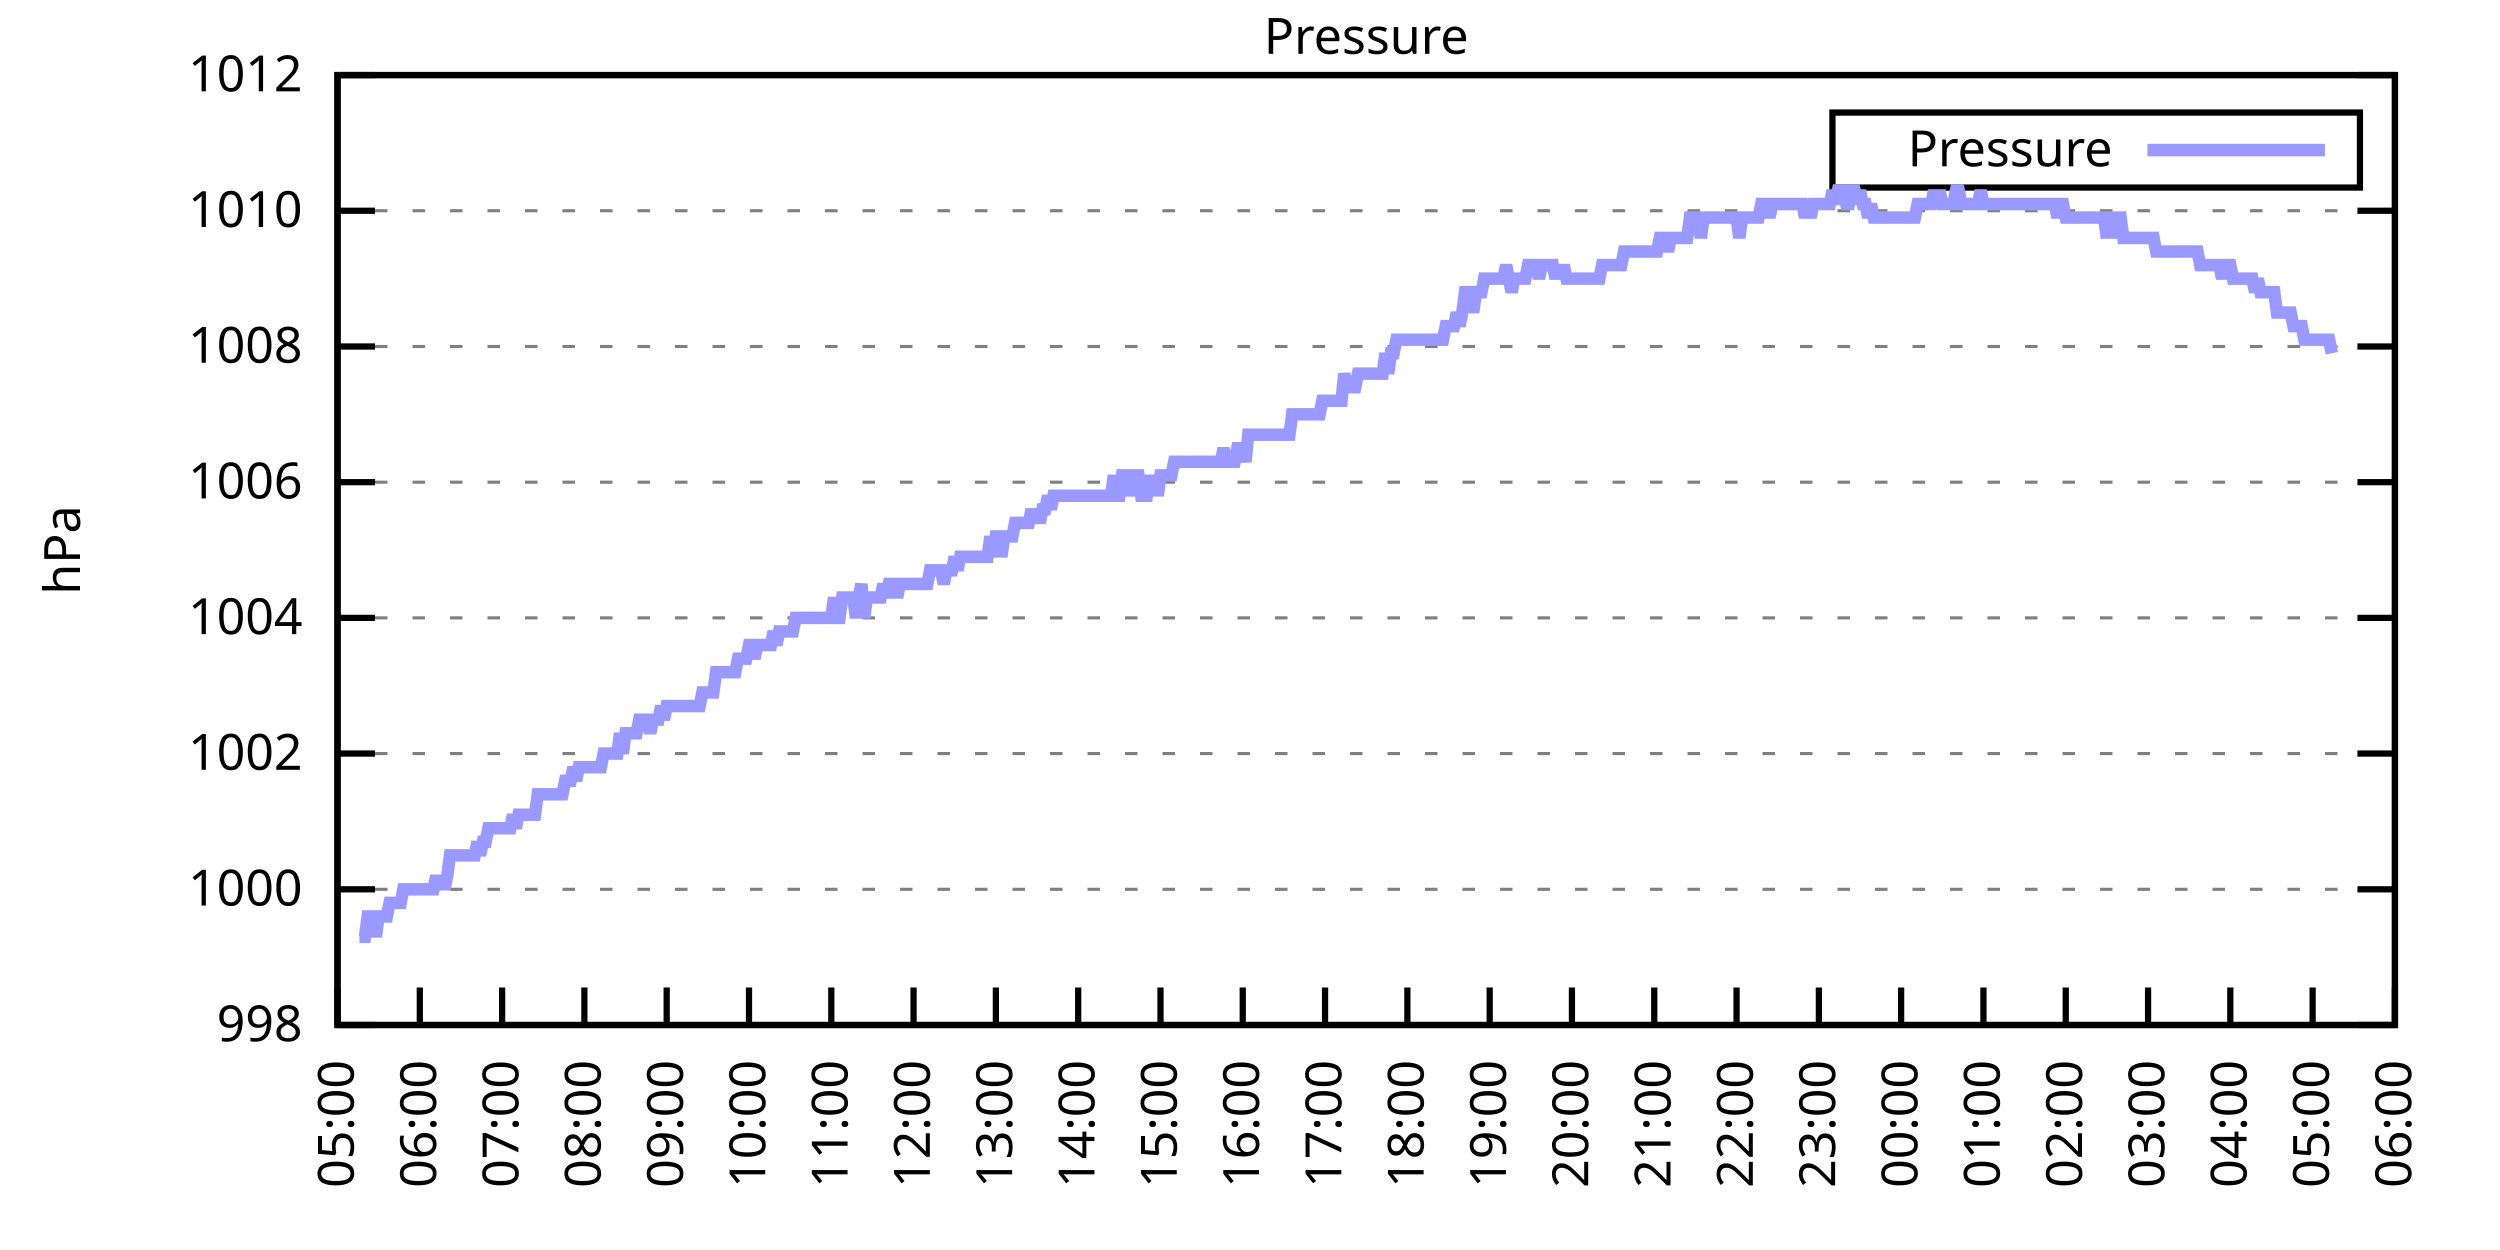
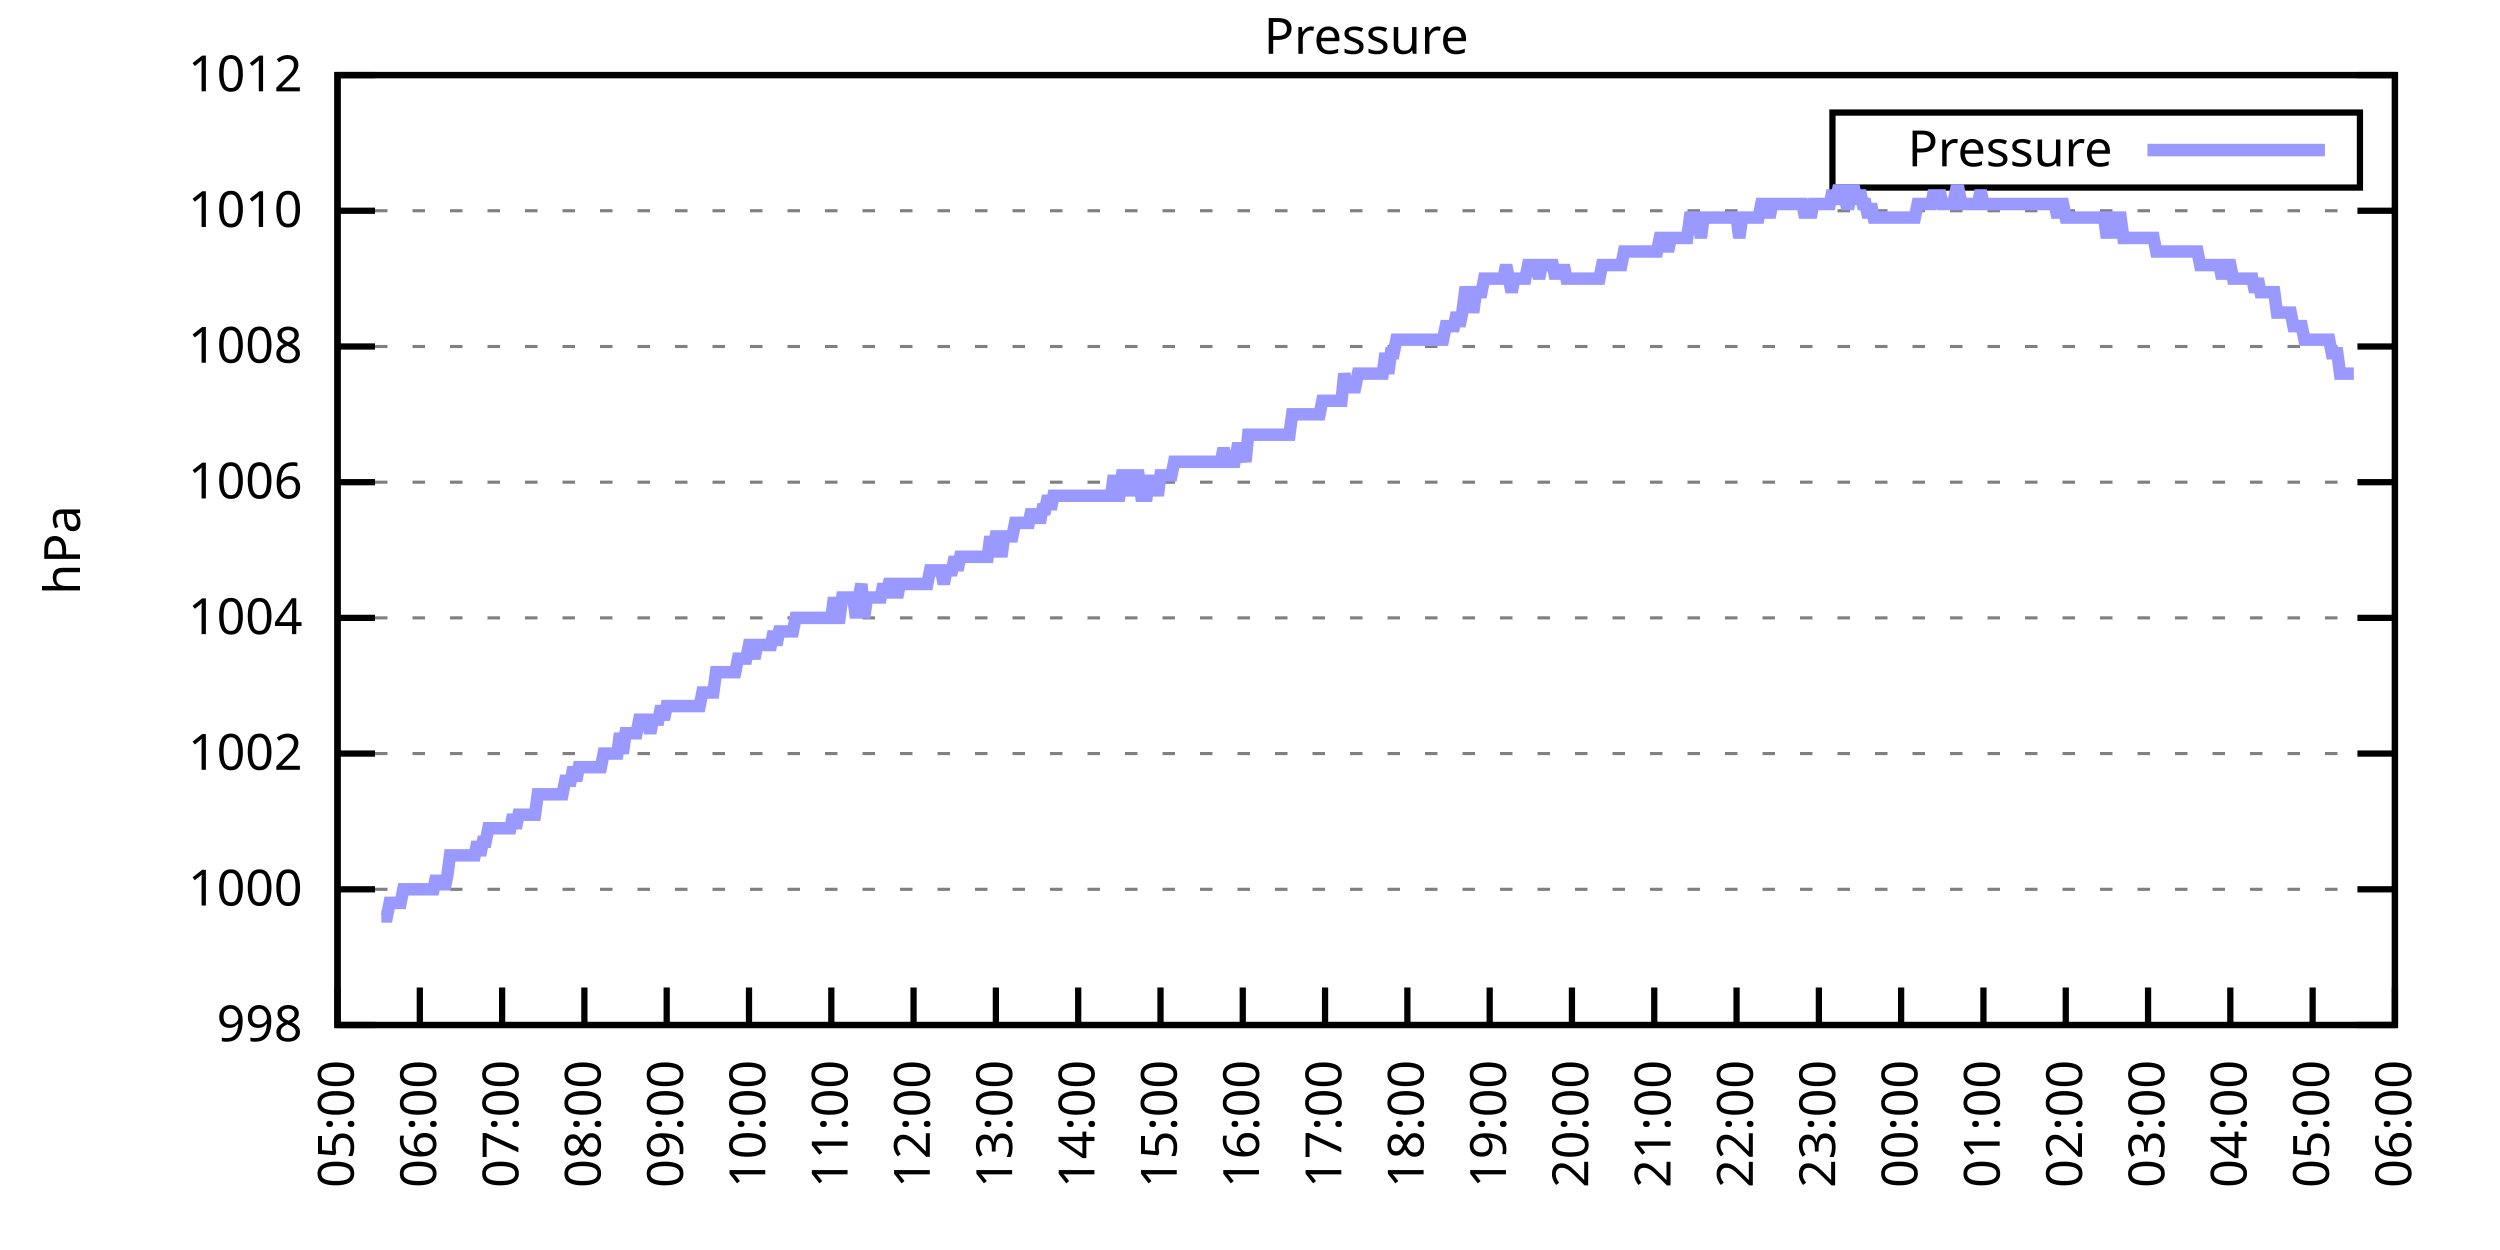
<svg xmlns="http://www.w3.org/2000/svg" xmlns:xlink="http://www.w3.org/1999/xlink" width="400" height="200" viewBox="0 0 400 200">
  <g id="gnuplot_canvas">
    <rect x="0" y="0" width="400" height="200" fill="none" />
    <defs>
      <circle id="gpDot" r="0.5" stroke-width="0.5" stroke="currentColor" />
      <path id="gpPt0" stroke-width="0.333" stroke="currentColor" d="M-1,0 h2 M0,-1 v2" />
      <path id="gpPt1" stroke-width="0.333" stroke="currentColor" d="M-1,-1 L1,1 M1,-1 L-1,1" />
      <path id="gpPt2" stroke-width="0.333" stroke="currentColor" d="M-1,0 L1,0 M0,-1 L0,1 M-1,-1 L1,1 M-1,1 L1,-1" />
      <rect id="gpPt3" stroke-width="0.333" stroke="currentColor" x="-1" y="-1" width="2" height="2" />
      <rect id="gpPt4" stroke-width="0.333" stroke="currentColor" fill="currentColor" x="-1" y="-1" width="2" height="2" />
      <circle id="gpPt5" stroke-width="0.333" stroke="currentColor" cx="0" cy="0" r="1" />
      <use xlink:href="#gpPt5" id="gpPt6" fill="currentColor" stroke="none" />
      <path id="gpPt7" stroke-width="0.333" stroke="currentColor" d="M0,-1.33 L-1.33,0.67 L1.33,0.67 z" />
      <use xlink:href="#gpPt7" id="gpPt8" fill="currentColor" stroke="none" />
      <use xlink:href="#gpPt7" id="gpPt9" stroke="currentColor" transform="rotate(180)" />
      <use xlink:href="#gpPt9" id="gpPt10" fill="currentColor" stroke="none" />
      <use xlink:href="#gpPt3" id="gpPt11" stroke="currentColor" transform="rotate(45)" />
      <use xlink:href="#gpPt11" id="gpPt12" fill="currentColor" stroke="none" />
      <path id="gpPt13" stroke-width="0.333" stroke="currentColor" d="M0,1.330 L1.265,0.411 L0.782,-1.067 L-0.782,-1.076 L-1.265,0.411 z" />
      <use xlink:href="#gpPt13" id="gpPt14" fill="currentColor" stroke="none" />
      <filter id="textbox" filterUnits="objectBoundingBox" x="0" y="0" height="1" width="1">
        <feFlood flood-color="white" flood-opacity="1" result="bgnd" />
        <feComposite in="SourceGraphic" in2="bgnd" operator="atop" />
      </filter>
      <filter id="greybox" filterUnits="objectBoundingBox" x="0" y="0" height="1" width="1">
        <feFlood flood-color="lightgrey" flood-opacity="1" result="grey" />
        <feComposite in="SourceGraphic" in2="grey" operator="atop" />
      </filter>
    </defs>
    <g fill="none" color="white" stroke="currentColor" stroke-width="1.00" stroke-linecap="butt" stroke-linejoin="miter">
</g>
    <g fill="none" color="black" stroke="currentColor" stroke-width="1.00" stroke-linecap="butt" stroke-linejoin="miter">
      <g stroke="none" shape-rendering="crispEdges">
        <polygon fill="rgb(255, 255, 255)" points="54.00,164.00 383.18,164.00 383.18,12.02 54.00,12.02 " />
      </g>
    </g>
    <g fill="none" color="black" stroke="currentColor" stroke-width="1.00" stroke-linecap="butt" stroke-linejoin="miter">
</g>
    <g fill="none" color="black" stroke="black" stroke-width="0.50" stroke-linecap="butt" stroke-linejoin="miter">
</g>
    <g fill="none" color="gray" stroke="currentColor" stroke-width="0.50" stroke-linecap="butt" stroke-linejoin="miter">
      <path stroke="gray" stroke-dasharray="2,4" class="gridline" d="M54.00,164.00 L383.19,164.00  " />
    </g>
    <g fill="none" color="gray" stroke="gray" stroke-width="1.00" stroke-linecap="butt" stroke-linejoin="miter">
</g>
    <g fill="none" color="black" stroke="currentColor" stroke-width="1.00" stroke-linecap="butt" stroke-linejoin="miter">
      <path stroke="black" d="M54.00,164.00 L60.00,164.00 M383.19,164.00 L377.19,164.00  " />
      <g transform="translate(48.40,166.60)" stroke="none" fill="black" font-family="Sans" font-size="8.00" text-anchor="end">
        <text>
          <tspan font-family="Sans"> 998</tspan>
        </text>
      </g>
    </g>
    <g fill="none" color="black" stroke="currentColor" stroke-width="1.00" stroke-linecap="butt" stroke-linejoin="miter">
</g>
    <g fill="none" color="black" stroke="black" stroke-width="0.50" stroke-linecap="butt" stroke-linejoin="miter">
</g>
    <g fill="none" color="gray" stroke="currentColor" stroke-width="0.50" stroke-linecap="butt" stroke-linejoin="miter">
      <path stroke="gray" stroke-dasharray="2,4" class="gridline" d="M54.00,142.29 L383.19,142.29  " />
    </g>
    <g fill="none" color="gray" stroke="gray" stroke-width="1.00" stroke-linecap="butt" stroke-linejoin="miter">
</g>
    <g fill="none" color="black" stroke="currentColor" stroke-width="1.00" stroke-linecap="butt" stroke-linejoin="miter">
      <path stroke="black" d="M54.00,142.29 L60.00,142.29 M383.19,142.29 L377.19,142.29  " />
      <g transform="translate(48.40,144.89)" stroke="none" fill="black" font-family="Sans" font-size="8.00" text-anchor="end">
        <text>
          <tspan font-family="Sans"> 1000</tspan>
        </text>
      </g>
    </g>
    <g fill="none" color="black" stroke="currentColor" stroke-width="1.00" stroke-linecap="butt" stroke-linejoin="miter">
</g>
    <g fill="none" color="black" stroke="black" stroke-width="0.50" stroke-linecap="butt" stroke-linejoin="miter">
</g>
    <g fill="none" color="gray" stroke="currentColor" stroke-width="0.50" stroke-linecap="butt" stroke-linejoin="miter">
      <path stroke="gray" stroke-dasharray="2,4" class="gridline" d="M54.00,120.57 L383.19,120.57  " />
    </g>
    <g fill="none" color="gray" stroke="gray" stroke-width="1.00" stroke-linecap="butt" stroke-linejoin="miter">
</g>
    <g fill="none" color="black" stroke="currentColor" stroke-width="1.00" stroke-linecap="butt" stroke-linejoin="miter">
      <path stroke="black" d="M54.00,120.57 L60.00,120.57 M383.19,120.57 L377.19,120.57  " />
      <g transform="translate(48.40,123.17)" stroke="none" fill="black" font-family="Sans" font-size="8.00" text-anchor="end">
        <text>
          <tspan font-family="Sans"> 1002</tspan>
        </text>
      </g>
    </g>
    <g fill="none" color="black" stroke="currentColor" stroke-width="1.00" stroke-linecap="butt" stroke-linejoin="miter">
</g>
    <g fill="none" color="black" stroke="black" stroke-width="0.50" stroke-linecap="butt" stroke-linejoin="miter">
</g>
    <g fill="none" color="gray" stroke="currentColor" stroke-width="0.50" stroke-linecap="butt" stroke-linejoin="miter">
      <path stroke="gray" stroke-dasharray="2,4" class="gridline" d="M54.00,98.86 L383.19,98.86  " />
    </g>
    <g fill="none" color="gray" stroke="gray" stroke-width="1.00" stroke-linecap="butt" stroke-linejoin="miter">
</g>
    <g fill="none" color="black" stroke="currentColor" stroke-width="1.00" stroke-linecap="butt" stroke-linejoin="miter">
      <path stroke="black" d="M54.00,98.86 L60.00,98.86 M383.19,98.86 L377.19,98.86  " />
      <g transform="translate(48.40,101.46)" stroke="none" fill="black" font-family="Sans" font-size="8.00" text-anchor="end">
        <text>
          <tspan font-family="Sans"> 1004</tspan>
        </text>
      </g>
    </g>
    <g fill="none" color="black" stroke="currentColor" stroke-width="1.00" stroke-linecap="butt" stroke-linejoin="miter">
</g>
    <g fill="none" color="black" stroke="black" stroke-width="0.50" stroke-linecap="butt" stroke-linejoin="miter">
</g>
    <g fill="none" color="gray" stroke="currentColor" stroke-width="0.50" stroke-linecap="butt" stroke-linejoin="miter">
      <path stroke="gray" stroke-dasharray="2,4" class="gridline" d="M54.00,77.15 L383.19,77.15  " />
    </g>
    <g fill="none" color="gray" stroke="gray" stroke-width="1.00" stroke-linecap="butt" stroke-linejoin="miter">
</g>
    <g fill="none" color="black" stroke="currentColor" stroke-width="1.00" stroke-linecap="butt" stroke-linejoin="miter">
      <path stroke="black" d="M54.00,77.15 L60.00,77.15 M383.19,77.15 L377.19,77.15  " />
      <g transform="translate(48.40,79.75)" stroke="none" fill="black" font-family="Sans" font-size="8.00" text-anchor="end">
        <text>
          <tspan font-family="Sans"> 1006</tspan>
        </text>
      </g>
    </g>
    <g fill="none" color="black" stroke="currentColor" stroke-width="1.00" stroke-linecap="butt" stroke-linejoin="miter">
</g>
    <g fill="none" color="black" stroke="black" stroke-width="0.50" stroke-linecap="butt" stroke-linejoin="miter">
</g>
    <g fill="none" color="gray" stroke="currentColor" stroke-width="0.50" stroke-linecap="butt" stroke-linejoin="miter">
      <path stroke="gray" stroke-dasharray="2,4" class="gridline" d="M54.00,55.44 L383.19,55.44  " />
    </g>
    <g fill="none" color="gray" stroke="gray" stroke-width="1.00" stroke-linecap="butt" stroke-linejoin="miter">
</g>
    <g fill="none" color="black" stroke="currentColor" stroke-width="1.00" stroke-linecap="butt" stroke-linejoin="miter">
      <path stroke="black" d="M54.00,55.44 L60.00,55.44 M383.19,55.44 L377.19,55.44  " />
      <g transform="translate(48.40,58.04)" stroke="none" fill="black" font-family="Sans" font-size="8.00" text-anchor="end">
        <text>
          <tspan font-family="Sans"> 1008</tspan>
        </text>
      </g>
    </g>
    <g fill="none" color="black" stroke="currentColor" stroke-width="1.00" stroke-linecap="butt" stroke-linejoin="miter">
</g>
    <g fill="none" color="black" stroke="black" stroke-width="0.50" stroke-linecap="butt" stroke-linejoin="miter">
</g>
    <g fill="none" color="gray" stroke="currentColor" stroke-width="0.50" stroke-linecap="butt" stroke-linejoin="miter">
      <path stroke="gray" stroke-dasharray="2,4" class="gridline" d="M54.00,33.72 L383.19,33.72  " />
    </g>
    <g fill="none" color="gray" stroke="gray" stroke-width="1.00" stroke-linecap="butt" stroke-linejoin="miter">
</g>
    <g fill="none" color="black" stroke="currentColor" stroke-width="1.00" stroke-linecap="butt" stroke-linejoin="miter">
      <path stroke="black" d="M54.00,33.72 L60.00,33.72 M383.19,33.72 L377.19,33.72  " />
      <g transform="translate(48.40,36.32)" stroke="none" fill="black" font-family="Sans" font-size="8.00" text-anchor="end">
        <text>
          <tspan font-family="Sans"> 1010</tspan>
        </text>
      </g>
    </g>
    <g fill="none" color="black" stroke="currentColor" stroke-width="1.00" stroke-linecap="butt" stroke-linejoin="miter">
</g>
    <g fill="none" color="black" stroke="black" stroke-width="0.50" stroke-linecap="butt" stroke-linejoin="miter">
</g>
    <g fill="none" color="gray" stroke="currentColor" stroke-width="0.50" stroke-linecap="butt" stroke-linejoin="miter">
      <path stroke="gray" stroke-dasharray="2,4" class="gridline" d="M54.00,12.01 L383.19,12.01  " />
    </g>
    <g fill="none" color="gray" stroke="gray" stroke-width="1.00" stroke-linecap="butt" stroke-linejoin="miter">
</g>
    <g fill="none" color="black" stroke="currentColor" stroke-width="1.00" stroke-linecap="butt" stroke-linejoin="miter">
      <path stroke="black" d="M54.00,12.01 L60.00,12.01 M383.19,12.01 L377.19,12.01  " />
      <g transform="translate(48.40,14.61)" stroke="none" fill="black" font-family="Sans" font-size="8.00" text-anchor="end">
        <text>
          <tspan font-family="Sans"> 1012</tspan>
        </text>
      </g>
    </g>
    <g fill="none" color="black" stroke="currentColor" stroke-width="1.00" stroke-linecap="butt" stroke-linejoin="miter">
      <path stroke="black" d="M54.00,164.00 L54.00,158.00  " />
      <g transform="translate(56.60,169.60) rotate(270.00)" stroke="none" fill="black" font-family="Sans" font-size="8.00" text-anchor="end">
        <text>
          <tspan font-family="Sans">05:00</tspan>
        </text>
      </g>
    </g>
    <g fill="none" color="black" stroke="currentColor" stroke-width="1.00" stroke-linecap="butt" stroke-linejoin="miter">
      <path stroke="black" d="M67.17,164.00 L67.17,158.00  " />
      <g transform="translate(69.77,169.60) rotate(270.00)" stroke="none" fill="black" font-family="Sans" font-size="8.00" text-anchor="end">
        <text>
          <tspan font-family="Sans">06:00</tspan>
        </text>
      </g>
    </g>
    <g fill="none" color="black" stroke="currentColor" stroke-width="1.00" stroke-linecap="butt" stroke-linejoin="miter">
      <path stroke="black" d="M80.34,164.00 L80.34,158.00  " />
      <g transform="translate(82.94,169.60) rotate(270.00)" stroke="none" fill="black" font-family="Sans" font-size="8.00" text-anchor="end">
        <text>
          <tspan font-family="Sans">07:00</tspan>
        </text>
      </g>
    </g>
    <g fill="none" color="black" stroke="currentColor" stroke-width="1.00" stroke-linecap="butt" stroke-linejoin="miter">
      <path stroke="black" d="M93.50,164.00 L93.50,158.00  " />
      <g transform="translate(96.10,169.60) rotate(270.00)" stroke="none" fill="black" font-family="Sans" font-size="8.00" text-anchor="end">
        <text>
          <tspan font-family="Sans">08:00</tspan>
        </text>
      </g>
    </g>
    <g fill="none" color="black" stroke="currentColor" stroke-width="1.00" stroke-linecap="butt" stroke-linejoin="miter">
      <path stroke="black" d="M106.67,164.00 L106.67,158.00  " />
      <g transform="translate(109.27,169.60) rotate(270.00)" stroke="none" fill="black" font-family="Sans" font-size="8.00" text-anchor="end">
        <text>
          <tspan font-family="Sans">09:00</tspan>
        </text>
      </g>
    </g>
    <g fill="none" color="black" stroke="currentColor" stroke-width="1.00" stroke-linecap="butt" stroke-linejoin="miter">
      <path stroke="black" d="M119.84,164.00 L119.84,158.00  " />
      <g transform="translate(122.44,169.60) rotate(270.00)" stroke="none" fill="black" font-family="Sans" font-size="8.00" text-anchor="end">
        <text>
          <tspan font-family="Sans">10:00</tspan>
        </text>
      </g>
    </g>
    <g fill="none" color="black" stroke="currentColor" stroke-width="1.00" stroke-linecap="butt" stroke-linejoin="miter">
      <path stroke="black" d="M133.01,164.00 L133.01,158.00  " />
      <g transform="translate(135.61,169.60) rotate(270.00)" stroke="none" fill="black" font-family="Sans" font-size="8.00" text-anchor="end">
        <text>
          <tspan font-family="Sans">11:00</tspan>
        </text>
      </g>
    </g>
    <g fill="none" color="black" stroke="currentColor" stroke-width="1.00" stroke-linecap="butt" stroke-linejoin="miter">
      <path stroke="black" d="M146.17,164.00 L146.17,158.00  " />
      <g transform="translate(148.77,169.60) rotate(270.00)" stroke="none" fill="black" font-family="Sans" font-size="8.00" text-anchor="end">
        <text>
          <tspan font-family="Sans">12:00</tspan>
        </text>
      </g>
    </g>
    <g fill="none" color="black" stroke="currentColor" stroke-width="1.00" stroke-linecap="butt" stroke-linejoin="miter">
      <path stroke="black" d="M159.34,164.00 L159.34,158.00  " />
      <g transform="translate(161.94,169.60) rotate(270.00)" stroke="none" fill="black" font-family="Sans" font-size="8.00" text-anchor="end">
        <text>
          <tspan font-family="Sans">13:00</tspan>
        </text>
      </g>
    </g>
    <g fill="none" color="black" stroke="currentColor" stroke-width="1.00" stroke-linecap="butt" stroke-linejoin="miter">
      <path stroke="black" d="M172.51,164.00 L172.51,158.00  " />
      <g transform="translate(175.11,169.60) rotate(270.00)" stroke="none" fill="black" font-family="Sans" font-size="8.00" text-anchor="end">
        <text>
          <tspan font-family="Sans">14:00</tspan>
        </text>
      </g>
    </g>
    <g fill="none" color="black" stroke="currentColor" stroke-width="1.00" stroke-linecap="butt" stroke-linejoin="miter">
      <path stroke="black" d="M185.68,164.00 L185.68,158.00  " />
      <g transform="translate(188.28,169.60) rotate(270.00)" stroke="none" fill="black" font-family="Sans" font-size="8.00" text-anchor="end">
        <text>
          <tspan font-family="Sans">15:00</tspan>
        </text>
      </g>
    </g>
    <g fill="none" color="black" stroke="currentColor" stroke-width="1.00" stroke-linecap="butt" stroke-linejoin="miter">
      <path stroke="black" d="M198.84,164.00 L198.84,158.00  " />
      <g transform="translate(201.44,169.60) rotate(270.00)" stroke="none" fill="black" font-family="Sans" font-size="8.00" text-anchor="end">
        <text>
          <tspan font-family="Sans">16:00</tspan>
        </text>
      </g>
    </g>
    <g fill="none" color="black" stroke="currentColor" stroke-width="1.00" stroke-linecap="butt" stroke-linejoin="miter">
      <path stroke="black" d="M212.01,164.00 L212.01,158.00  " />
      <g transform="translate(214.61,169.60) rotate(270.00)" stroke="none" fill="black" font-family="Sans" font-size="8.00" text-anchor="end">
        <text>
          <tspan font-family="Sans">17:00</tspan>
        </text>
      </g>
    </g>
    <g fill="none" color="black" stroke="currentColor" stroke-width="1.00" stroke-linecap="butt" stroke-linejoin="miter">
      <path stroke="black" d="M225.18,164.00 L225.18,158.00  " />
      <g transform="translate(227.78,169.60) rotate(270.00)" stroke="none" fill="black" font-family="Sans" font-size="8.00" text-anchor="end">
        <text>
          <tspan font-family="Sans">18:00</tspan>
        </text>
      </g>
    </g>
    <g fill="none" color="black" stroke="currentColor" stroke-width="1.00" stroke-linecap="butt" stroke-linejoin="miter">
      <path stroke="black" d="M238.35,164.00 L238.35,158.00  " />
      <g transform="translate(240.95,169.60) rotate(270.00)" stroke="none" fill="black" font-family="Sans" font-size="8.00" text-anchor="end">
        <text>
          <tspan font-family="Sans">19:00</tspan>
        </text>
      </g>
    </g>
    <g fill="none" color="black" stroke="currentColor" stroke-width="1.00" stroke-linecap="butt" stroke-linejoin="miter">
      <path stroke="black" d="M251.51,164.00 L251.51,158.00  " />
      <g transform="translate(254.11,169.60) rotate(270.00)" stroke="none" fill="black" font-family="Sans" font-size="8.00" text-anchor="end">
        <text>
          <tspan font-family="Sans">20:00</tspan>
        </text>
      </g>
    </g>
    <g fill="none" color="black" stroke="currentColor" stroke-width="1.00" stroke-linecap="butt" stroke-linejoin="miter">
      <path stroke="black" d="M264.68,164.00 L264.68,158.00  " />
      <g transform="translate(267.28,169.60) rotate(270.00)" stroke="none" fill="black" font-family="Sans" font-size="8.00" text-anchor="end">
        <text>
          <tspan font-family="Sans">21:00</tspan>
        </text>
      </g>
    </g>
    <g fill="none" color="black" stroke="currentColor" stroke-width="1.00" stroke-linecap="butt" stroke-linejoin="miter">
      <path stroke="black" d="M277.85,164.00 L277.85,158.00  " />
      <g transform="translate(280.45,169.60) rotate(270.00)" stroke="none" fill="black" font-family="Sans" font-size="8.00" text-anchor="end">
        <text>
          <tspan font-family="Sans">22:00</tspan>
        </text>
      </g>
    </g>
    <g fill="none" color="black" stroke="currentColor" stroke-width="1.00" stroke-linecap="butt" stroke-linejoin="miter">
      <path stroke="black" d="M291.02,164.00 L291.02,158.00  " />
      <g transform="translate(293.62,169.60) rotate(270.00)" stroke="none" fill="black" font-family="Sans" font-size="8.00" text-anchor="end">
        <text>
          <tspan font-family="Sans">23:00</tspan>
        </text>
      </g>
    </g>
    <g fill="none" color="black" stroke="currentColor" stroke-width="1.00" stroke-linecap="butt" stroke-linejoin="miter">
      <path stroke="black" d="M304.18,164.00 L304.18,158.00  " />
      <g transform="translate(306.78,169.60) rotate(270.00)" stroke="none" fill="black" font-family="Sans" font-size="8.00" text-anchor="end">
        <text>
          <tspan font-family="Sans">00:00</tspan>
        </text>
      </g>
    </g>
    <g fill="none" color="black" stroke="currentColor" stroke-width="1.00" stroke-linecap="butt" stroke-linejoin="miter">
      <path stroke="black" d="M317.35,164.00 L317.35,158.00  " />
      <g transform="translate(319.95,169.60) rotate(270.00)" stroke="none" fill="black" font-family="Sans" font-size="8.00" text-anchor="end">
        <text>
          <tspan font-family="Sans">01:00</tspan>
        </text>
      </g>
    </g>
    <g fill="none" color="black" stroke="currentColor" stroke-width="1.00" stroke-linecap="butt" stroke-linejoin="miter">
      <path stroke="black" d="M330.52,164.00 L330.52,158.00  " />
      <g transform="translate(333.12,169.60) rotate(270.00)" stroke="none" fill="black" font-family="Sans" font-size="8.00" text-anchor="end">
        <text>
          <tspan font-family="Sans">02:00</tspan>
        </text>
      </g>
    </g>
    <g fill="none" color="black" stroke="currentColor" stroke-width="1.00" stroke-linecap="butt" stroke-linejoin="miter">
      <path stroke="black" d="M343.69,164.00 L343.69,158.00  " />
      <g transform="translate(346.29,169.60) rotate(270.00)" stroke="none" fill="black" font-family="Sans" font-size="8.00" text-anchor="end">
        <text>
          <tspan font-family="Sans">03:00</tspan>
        </text>
      </g>
    </g>
    <g fill="none" color="black" stroke="currentColor" stroke-width="1.00" stroke-linecap="butt" stroke-linejoin="miter">
      <path stroke="black" d="M356.85,164.00 L356.85,158.00  " />
      <g transform="translate(359.45,169.60) rotate(270.00)" stroke="none" fill="black" font-family="Sans" font-size="8.00" text-anchor="end">
        <text>
          <tspan font-family="Sans">04:00</tspan>
        </text>
      </g>
    </g>
    <g fill="none" color="black" stroke="currentColor" stroke-width="1.00" stroke-linecap="butt" stroke-linejoin="miter">
      <path stroke="black" d="M370.02,164.00 L370.02,158.00  " />
      <g transform="translate(372.62,169.60) rotate(270.00)" stroke="none" fill="black" font-family="Sans" font-size="8.00" text-anchor="end">
        <text>
          <tspan font-family="Sans">05:00</tspan>
        </text>
      </g>
    </g>
    <g fill="none" color="black" stroke="currentColor" stroke-width="1.00" stroke-linecap="butt" stroke-linejoin="miter">
      <path stroke="black" d="M383.19,164.00 L383.19,158.00  " />
      <g transform="translate(385.79,169.60) rotate(270.00)" stroke="none" fill="black" font-family="Sans" font-size="8.00" text-anchor="end">
        <text>
          <tspan font-family="Sans">06:00</tspan>
        </text>
      </g>
    </g>
    <g fill="none" color="black" stroke="currentColor" stroke-width="1.00" stroke-linecap="butt" stroke-linejoin="miter">
</g>
    <g fill="none" color="black" stroke="currentColor" stroke-width="1.00" stroke-linecap="butt" stroke-linejoin="miter">
      <path stroke="black" d="M54.00,12.01 L54.00,164.00 L383.19,164.00 L383.19,12.01 L54.00,12.01 Z  " />
    </g>
    <g fill="none" color="black" stroke="currentColor" stroke-width="1.00" stroke-linecap="butt" stroke-linejoin="miter">
</g>
    <g fill="none" color="black" stroke="currentColor" stroke-width="1.00" stroke-linecap="butt" stroke-linejoin="miter">
      <path stroke="black" d="M293.19,30.01 L293.19,18.01 L377.59,18.01 L377.59,30.01 L293.19,30.01 Z  " />
    </g>
    <g id="Pressure_plot_1">
      <g fill="none" color="white" stroke="black" stroke-width="2.00" stroke-linecap="butt" stroke-linejoin="miter">
</g>
      <g fill="none" color="black" stroke="currentColor" stroke-width="2.00" stroke-linecap="butt" stroke-linejoin="miter">
        <g transform="translate(337.99,26.61)" stroke="none" fill="black" font-family="Sans" font-size="8.00" text-anchor="end">
          <text>
            <tspan font-family="Sans">Pressure</tspan>
          </text>
        </g>
      </g>
      <g fill="none" color="black" stroke="currentColor" stroke-width="2.00" stroke-linecap="butt" stroke-linejoin="miter">
-         <path stroke="rgb(153, 153, 255)" d="M343.59,24.01 L371.99,24.01 M57.51,149.89 L57.95,149.89 L58.39,149.89 L58.83,146.63 L59.27,146.63 L59.71,146.63   L60.14,149.89 L60.58,146.63 L61.02,146.63 L61.46,146.63 L61.90,146.63 L62.34,144.46 L62.78,144.46 L63.22,144.46   L63.66,144.46 L64.10,144.46 L64.53,142.29 L64.97,142.29 L65.41,142.29 L65.85,142.29 L66.29,142.29 L66.73,142.29   L67.17,142.29 L67.61,142.29 L68.05,142.29 L68.48,142.29 L68.92,142.29 L69.36,142.29 L69.80,140.12 L70.24,142.29   L70.68,140.12 L71.12,142.29 L71.56,140.12 L72.00,136.86 L72.43,136.86 L72.87,136.86 L73.31,136.86 L73.75,136.86   L74.19,136.86 L74.63,136.86 L75.07,136.86 L75.51,136.86 L75.95,136.86 L76.38,134.69 L76.82,136.86 L77.26,134.69   L77.70,134.69 L78.14,132.52 L78.58,132.52 L79.02,132.52 L79.46,132.52 L79.90,132.52 L80.34,132.52 L80.77,132.52   L81.21,132.52 L81.65,132.52 L82.09,130.35 L82.53,132.52 L82.97,130.35 L83.41,130.35 L83.85,130.35 L84.29,130.35   L84.72,130.35 L85.16,130.35 L85.60,130.35 L86.04,127.09 L86.48,127.09 L86.92,127.09 L87.36,127.09 L87.80,127.09   L88.24,127.09 L88.67,127.09 L89.11,127.09 L89.55,127.09 L89.99,127.09 L90.43,124.92 L90.87,124.92 L91.31,124.92   L91.75,122.75 L92.19,124.92 L92.62,122.75 L93.06,122.75 L93.50,122.75 L93.94,122.75 L94.38,122.75 L94.82,122.75   L95.26,122.75 L95.70,122.75 L96.14,122.75 L96.58,120.57 L97.01,120.57 L97.45,120.57 L97.89,120.57 L98.33,120.57   L98.77,120.57 L99.21,117.32 L99.65,120.57 L100.09,117.32 L100.53,117.32 L100.96,117.32 L101.40,117.32 L101.84,117.32   L102.28,115.15 L102.72,115.15 L103.16,115.15 L103.60,115.15 L104.04,117.32 L104.48,115.15 L104.91,115.15 L105.35,115.15   L105.79,112.97 L106.23,115.15 L106.67,112.97 L107.11,112.97 L107.55,112.97 L107.99,112.97 L108.43,112.97 L108.87,112.97   L109.30,112.97 L109.74,112.97 L110.18,112.97 L110.62,112.97 L111.06,112.97 L111.50,112.97 L111.94,112.97 L112.38,110.80   L112.82,110.80 L113.25,110.80 L113.69,110.80 L114.13,110.80 L114.57,107.55 L115.01,107.55 L115.45,107.55 L115.89,107.55   L116.33,107.55 L116.77,107.55 L117.20,107.55 L117.64,107.55 L118.08,105.38 L118.52,105.38 L118.96,105.38 L119.40,105.38   L119.84,103.20 L120.28,103.20 L120.72,105.38 L121.15,103.20 L121.59,103.20 L122.03,103.20 L122.47,103.20 L122.91,103.20   L123.35,103.20 L123.79,101.03 L124.23,103.20 L124.67,101.03 L125.11,101.03 L125.54,101.03 L125.98,101.03 L126.42,101.03   L126.86,101.03 L127.30,98.86 L127.74,98.86 L128.18,98.86 L128.62,98.86 L129.06,98.86 L129.49,98.86 L129.93,98.86   L130.37,98.86 L130.81,98.86 L131.25,98.86 L131.69,98.86 L132.13,98.86 L132.57,98.86 L133.01,98.86 L133.44,95.60   L133.88,98.86 L134.32,98.86 L134.76,95.60 L135.20,95.60 L135.64,95.60 L136.08,95.60 L136.52,95.60 L136.96,98.86   L137.39,95.60 L137.83,93.43 L138.27,98.86 L138.71,95.60 L139.15,95.60 L139.59,95.60 L140.03,95.60 L140.47,95.60   L140.91,95.60 L141.35,93.43 L141.78,95.60 L142.22,93.43 L142.66,93.43 L143.10,93.43 L143.54,95.60 L143.98,93.43   L144.42,93.43 L144.86,93.43 L145.30,93.43 L145.73,93.43 L146.17,93.43 L146.61,93.43 L147.05,93.43 L147.49,93.43   L147.93,93.43 L148.37,93.43 L148.81,91.26 L149.25,91.26 L149.68,91.26 L150.12,91.26 L150.56,91.26 L151.00,93.43   L151.44,91.26 L151.88,91.26 L152.32,91.26 L152.76,89.09 L153.20,91.26 L153.63,89.09 L154.07,89.09 L154.51,89.09   L154.95,89.09 L155.39,89.09 L155.83,89.09 L156.27,89.09 L156.71,89.09 L157.15,89.09 L157.59,89.09 L158.02,89.09   L158.46,85.83 L158.90,89.09 L159.34,85.83 L159.78,85.83 L160.22,89.09 L160.66,85.83 L161.10,85.83 L161.54,85.83   L161.97,85.83 L162.41,83.66 L162.85,83.66 L163.29,83.66 L163.73,83.66 L164.17,83.66 L164.61,83.66 L165.05,81.49   L165.49,83.66 L165.92,81.49 L166.36,83.66 L166.80,81.49 L167.24,81.49 L167.68,79.32 L168.12,81.49 L168.56,79.32   L169.00,79.32 L169.44,79.32 L169.87,79.32 L170.31,79.32 L170.75,79.32 L171.19,79.32 L171.63,79.32 L172.07,79.32   L172.51,79.32 L172.95,79.32 L173.39,79.32 L173.83,79.32 L174.26,79.32 L174.70,79.32 L175.14,79.32 L175.58,79.32   L176.02,79.32 L176.46,79.32 L176.90,79.32 L177.34,79.32 L177.78,79.32 L178.21,76.06 L178.65,79.32 L179.09,79.32   L179.53,76.06 L179.97,76.06 L180.41,79.32 L180.85,76.06 L181.29,79.32 L181.73,76.06 L182.16,76.06 L182.60,79.32   L183.04,79.32 L183.48,79.32 L183.92,76.06 L184.36,79.32 L184.80,76.06 L185.24,79.32 L185.68,76.06 L186.11,76.06   L186.55,76.06 L186.99,76.06 L187.43,76.06 L187.87,73.89 L188.31,73.89 L188.75,73.89 L189.19,73.89 L189.63,73.89   L190.07,73.89 L190.50,73.89 L190.94,73.89 L191.38,73.89 L191.82,73.89 L192.26,73.89 L192.70,73.89 L193.14,73.89   L193.58,73.89 L194.02,73.89 L194.45,73.89 L194.89,73.89 L195.33,73.89 L195.77,71.72 L196.21,73.89 L196.65,73.89   L197.09,73.89 L197.53,73.89 L197.97,71.72 L198.40,71.72 L198.84,71.72 L199.28,73.89 L199.72,69.55 L200.16,69.55   L200.60,69.55 L201.04,69.55 L201.48,69.55 L201.92,69.55 L202.35,69.55 L202.79,69.55 L203.23,69.55 L203.67,69.55   L204.11,69.55 L204.55,69.55 L204.99,69.55 L205.43,69.55 L205.87,69.55 L206.31,69.55 L206.74,66.29 L207.18,66.29   L207.62,66.29 L208.06,66.29 L208.50,66.29 L208.94,66.29 L209.38,66.29 L209.82,66.29 L210.26,66.29 L210.69,66.29   L211.13,66.29 L211.57,64.12 L212.01,64.12 L212.45,64.12 L212.89,64.12 L213.33,64.12 L213.77,64.12 L214.21,64.12   L214.64,64.12 L215.08,59.78 L215.52,61.95 L215.96,61.95 L216.40,61.95 L216.84,61.95 L217.28,59.78 L217.72,59.78   L218.16,59.78 L218.60,59.78 L219.03,59.78 L219.47,59.78 L219.91,59.78 L220.35,59.78 L220.79,59.78 L221.23,59.78   L221.67,56.52 L222.11,59.78 L222.55,56.52 L222.98,56.52 L223.42,54.35 L223.86,54.35 L224.30,54.35 L224.74,54.35   L225.18,54.35 L225.62,54.35 L226.06,54.35 L226.50,54.35 L226.93,54.35 L227.37,54.35 L227.81,54.35 L228.25,54.35   L228.69,54.35 L229.13,54.35 L229.57,54.35 L230.01,54.35 L230.45,54.35 L230.88,54.35 L231.32,52.18 L231.76,52.18   L232.20,52.18 L232.64,52.18 L233.08,50.01 L233.52,52.18 L233.96,50.01 L234.40,46.75 L234.84,46.75 L235.27,46.75   L235.71,50.01 L236.15,46.75 L236.59,46.75 L237.03,46.75 L237.47,44.58 L237.91,44.58 L238.35,44.58 L238.79,44.58   L239.22,44.58 L239.66,44.58 L240.10,44.58 L240.54,44.58 L240.98,42.41 L241.42,44.58 L241.86,46.75 L242.30,44.58   L242.74,44.58 L243.17,44.58 L243.61,44.58 L244.05,44.58 L244.49,42.41 L244.93,42.41 L245.37,42.41 L245.81,42.41   L246.25,44.58 L246.69,42.41 L247.12,42.41 L247.56,42.41 L248.00,42.41 L248.44,42.41 L248.88,44.58 L249.32,42.41   L249.76,44.58 L250.20,42.41 L250.64,44.58 L251.08,44.58 L251.51,44.58 L251.95,44.58 L252.39,44.58 L252.83,44.58   L253.27,44.58 L253.71,44.58 L254.15,44.58 L254.59,44.58 L255.03,44.58 L255.46,44.58 L255.90,44.58 L256.34,42.41   L256.78,42.41 L257.22,42.41 L257.66,42.41 L258.10,42.41 L258.54,42.41 L258.98,42.41 L259.41,42.41 L259.85,40.24   L260.29,40.24 L260.73,40.24 L261.17,40.24 L261.61,40.24 L262.05,40.24 L262.49,40.24 L262.93,40.24 L263.36,40.24   L263.80,40.24 L264.24,40.24 L264.68,40.24 L265.12,40.24 L265.56,38.07 L266.00,38.07 L266.44,38.07 L266.88,40.24   L267.32,38.07 L267.75,38.07 L268.19,38.07 L268.63,38.07 L269.07,38.07 L269.51,38.07 L269.95,38.07 L270.39,34.81   L270.83,34.81 L271.27,34.81 L271.70,34.81 L272.14,38.07 L272.58,34.81 L273.02,34.81 L273.46,34.81 L273.90,34.81   L274.34,34.81 L274.78,34.81 L275.22,34.81 L275.65,34.81 L276.09,34.81 L276.53,34.81 L276.97,34.81 L277.41,34.81   L277.85,34.81 L278.29,38.07 L278.73,34.81 L279.17,34.81 L279.60,34.81 L280.04,34.81 L280.48,34.81 L280.92,34.81   L281.36,34.81 L281.80,32.64 L282.24,32.64 L282.68,32.64 L283.12,34.81 L283.56,32.64 L283.99,32.64 L284.43,32.64   L284.87,32.64 L285.31,32.64 L285.75,32.64 L286.19,32.64 L286.63,32.64 L287.07,32.64 L287.51,32.64 L287.94,32.64   L288.38,32.64 L288.82,34.81 L289.26,32.64 L289.70,34.81 L290.14,32.64 L290.58,32.64 L291.02,32.64 L291.46,32.64   L291.89,32.64 L292.33,32.64 L292.77,32.64 L293.21,30.47 L293.65,32.64 L294.09,30.47 L294.53,30.47 L294.97,30.47   L295.41,32.64 L295.84,32.64 L296.28,30.47 L296.72,30.47 L297.16,32.64 L297.60,30.47 L298.04,32.64 L298.48,32.64   L298.92,34.81 L299.36,32.64 L299.80,34.81 L300.23,34.81 L300.67,34.81 L301.11,34.81 L301.55,34.81 L301.99,34.81   L302.43,34.81 L302.87,34.81 L303.31,34.81 L303.75,34.81 L304.18,34.81 L304.62,34.81 L305.06,34.81 L305.50,34.81   L305.94,34.81 L306.38,34.81 L306.82,32.64 L307.26,32.64 L307.70,32.64 L308.13,32.64 L308.57,32.64 L309.01,32.64   L309.45,30.47 L309.89,32.64 L310.33,30.47 L310.77,32.64 L311.21,32.64 L311.65,32.64 L312.08,32.64 L312.52,32.64   L312.96,30.47 L313.40,30.47 L313.84,32.64 L314.28,32.64 L314.72,32.64 L315.16,32.64 L315.60,32.64 L316.04,32.64   L316.47,32.64 L316.91,30.47 L317.35,32.64 L317.79,32.64 L318.23,32.64 L318.67,32.64 L319.11,32.64 L319.55,32.64   L319.99,32.64 L320.42,32.64 L320.86,32.64 L321.30,32.64 L321.74,32.64 L322.18,32.64 L322.62,32.64 L323.06,32.64   L323.50,32.64 L323.94,32.64 L324.37,32.64 L324.81,32.64 L325.25,32.64 L325.69,32.64 L326.13,32.64 L326.57,32.64   L327.01,32.64 L327.45,32.64 L327.89,32.64 L328.33,32.64 L328.76,32.64 L329.20,34.81 L329.64,32.64 L330.08,32.64   L330.52,34.81 L330.96,34.81 L331.40,34.81 L331.84,34.81 L332.28,34.81 L332.71,34.81 L333.15,34.81 L333.59,34.81   L334.03,34.81 L334.47,34.81 L334.91,34.81 L335.35,34.81 L335.79,34.81 L336.23,34.81 L336.66,34.81 L337.10,38.07   L337.54,34.81 L337.98,34.81 L338.42,38.07 L338.86,34.81 L339.30,34.81 L339.74,38.07 L340.18,38.07 L340.61,38.07   L341.05,38.07 L341.49,38.07 L341.93,38.07 L342.37,38.07 L342.81,38.07 L343.25,38.07 L343.69,38.07 L344.13,38.07   L344.57,38.07 L345.00,40.24 L345.44,40.24 L345.88,40.24 L346.32,40.24 L346.76,40.24 L347.20,40.24 L347.64,40.24   L348.08,40.24 L348.52,40.24 L348.95,40.24 L349.39,40.24 L349.83,40.24 L350.27,40.24 L350.71,40.24 L351.15,40.24   L351.59,40.24 L352.03,42.41 L352.47,42.41 L352.90,42.41 L353.34,42.41 L353.78,42.41 L354.22,42.41 L354.66,42.41   L355.10,42.41 L355.54,44.58 L355.98,42.41 L356.42,42.41 L356.85,42.41 L357.29,44.58 L357.73,44.58 L358.17,44.58   L358.61,44.58 L359.05,44.58 L359.49,44.58 L359.93,44.58 L360.37,44.58 L360.81,46.75 L361.24,44.58 L361.68,46.75   L362.12,46.75 L362.56,46.75 L363.00,46.75 L363.44,46.75 L363.88,46.75 L364.32,50.01 L364.76,50.01 L365.19,50.01   L365.63,50.01 L366.07,50.01 L366.51,50.01 L366.95,52.18 L367.39,52.18 L367.83,52.18 L368.27,52.18 L368.71,54.35   L369.14,54.35 L369.58,54.35 L370.02,54.35 L370.46,54.35 L370.90,54.35 L371.34,54.35 L371.78,54.35 L372.22,54.35   L372.66,54.35 L373.09,56.52  " />
+         <path stroke="rgb(153, 153, 255)" d="M343.59,24.01 L371.99,24.01 M61.02,146.63 L61.46,146.63 L61.90,146.63 L62.34,144.46 L62.78,144.46 L63.22,144.46   L63.66,144.46 L64.10,144.46 L64.53,142.29 L64.97,142.29 L65.41,142.29 L65.85,142.29 L66.29,142.29 L66.73,142.29   L67.17,142.29 L67.61,142.29 L68.05,142.29 L68.48,142.29 L68.92,142.29 L69.36,142.29 L69.80,140.12 L70.24,142.29   L70.68,140.12 L71.12,142.29 L71.56,140.12 L72.00,136.86 L72.43,136.86 L72.87,136.86 L73.31,136.86 L73.75,136.86   L74.19,136.86 L74.63,136.86 L75.07,136.86 L75.51,136.86 L75.95,136.86 L76.38,134.69 L76.82,136.86 L77.26,134.69   L77.70,134.69 L78.14,132.52 L78.58,132.52 L79.02,132.52 L79.46,132.52 L79.90,132.52 L80.34,132.52 L80.77,132.52   L81.21,132.52 L81.65,132.52 L82.09,130.35 L82.53,132.52 L82.97,130.35 L83.41,130.35 L83.85,130.35 L84.29,130.35   L84.72,130.35 L85.16,130.35 L85.60,130.35 L86.04,127.09 L86.48,127.09 L86.92,127.09 L87.36,127.09 L87.80,127.09   L88.24,127.09 L88.67,127.09 L89.11,127.09 L89.55,127.09 L89.99,127.09 L90.43,124.92 L90.87,124.92 L91.31,124.92   L91.75,122.75 L92.19,124.92 L92.62,122.75 L93.06,122.75 L93.50,122.75 L93.94,122.75 L94.38,122.75 L94.82,122.75   L95.26,122.75 L95.70,122.75 L96.14,122.75 L96.58,120.57 L97.01,120.57 L97.45,120.57 L97.89,120.57 L98.33,120.57   L98.77,120.57 L99.21,117.32 L99.65,120.57 L100.09,117.32 L100.53,117.32 L100.96,117.32 L101.40,117.32 L101.84,117.32   L102.28,115.15 L102.72,115.15 L103.16,115.15 L103.60,115.15 L104.04,117.32 L104.48,115.15 L104.91,115.15 L105.35,115.15   L105.79,112.97 L106.23,115.15 L106.67,112.97 L107.11,112.97 L107.55,112.97 L107.99,112.97 L108.43,112.97 L108.87,112.97   L109.30,112.97 L109.74,112.97 L110.18,112.97 L110.62,112.97 L111.06,112.97 L111.50,112.97 L111.94,112.97 L112.38,110.80   L112.82,110.80 L113.25,110.80 L113.69,110.80 L114.13,110.80 L114.57,107.55 L115.01,107.55 L115.45,107.55 L115.89,107.55   L116.33,107.55 L116.77,107.55 L117.20,107.55 L117.64,107.55 L118.08,105.38 L118.52,105.38 L118.96,105.38 L119.40,105.38   L119.84,103.20 L120.28,103.20 L120.72,105.38 L121.15,103.20 L121.59,103.20 L122.03,103.20 L122.47,103.20 L122.91,103.20   L123.35,103.20 L123.79,101.03 L124.23,103.20 L124.67,101.03 L125.11,101.03 L125.54,101.03 L125.98,101.03 L126.42,101.03   L126.86,101.03 L127.30,98.86 L127.74,98.86 L128.18,98.86 L128.62,98.86 L129.06,98.86 L129.49,98.86 L129.93,98.86   L130.37,98.86 L130.81,98.86 L131.25,98.86 L131.69,98.86 L132.13,98.86 L132.57,98.86 L133.01,98.86 L133.44,95.60   L133.88,98.86 L134.32,98.86 L134.76,95.60 L135.20,95.60 L135.64,95.60 L136.08,95.60 L136.52,95.60 L136.96,98.86   L137.39,95.60 L137.83,93.43 L138.27,98.86 L138.71,95.60 L139.15,95.60 L139.59,95.60 L140.03,95.60 L140.47,95.60   L140.91,95.60 L141.35,93.43 L141.78,95.60 L142.22,93.43 L142.66,93.43 L143.10,93.43 L143.54,95.60 L143.98,93.43   L144.42,93.43 L144.86,93.43 L145.30,93.43 L145.73,93.43 L146.17,93.43 L146.61,93.43 L147.05,93.43 L147.49,93.43   L147.93,93.43 L148.37,93.43 L148.81,91.26 L149.25,91.26 L149.68,91.26 L150.12,91.26 L150.56,91.26 L151.00,93.43   L151.44,91.26 L151.88,91.26 L152.32,91.26 L152.76,89.09 L153.20,91.26 L153.63,89.09 L154.07,89.09 L154.51,89.09   L154.95,89.09 L155.39,89.09 L155.83,89.09 L156.27,89.09 L156.71,89.09 L157.15,89.09 L157.59,89.09 L158.02,89.09   L158.46,85.83 L158.90,89.09 L159.34,85.83 L159.78,85.83 L160.22,89.09 L160.66,85.83 L161.10,85.83 L161.54,85.83   L161.97,85.83 L162.41,83.66 L162.85,83.66 L163.29,83.66 L163.73,83.66 L164.17,83.66 L164.61,83.66 L165.05,81.49   L165.49,83.66 L165.92,81.49 L166.36,83.66 L166.80,81.49 L167.24,81.49 L167.68,79.32 L168.12,81.49 L168.56,79.32   L169.00,79.32 L169.44,79.32 L169.87,79.32 L170.31,79.32 L170.75,79.32 L171.19,79.32 L171.63,79.32 L172.07,79.32   L172.51,79.32 L172.95,79.32 L173.39,79.32 L173.83,79.32 L174.26,79.32 L174.70,79.32 L175.14,79.32 L175.58,79.32   L176.02,79.32 L176.46,79.32 L176.90,79.32 L177.34,79.32 L177.78,79.32 L178.21,76.06 L178.65,79.32 L179.09,79.32   L179.53,76.06 L179.97,76.06 L180.41,79.32 L180.85,76.06 L181.29,79.32 L181.73,76.06 L182.16,76.06 L182.60,79.32   L183.04,79.32 L183.48,79.32 L183.92,76.06 L184.36,79.32 L184.80,76.06 L185.24,79.32 L185.68,76.06 L186.11,76.06   L186.55,76.06 L186.99,76.06 L187.43,76.06 L187.87,73.89 L188.31,73.89 L188.75,73.89 L189.19,73.89 L189.63,73.89   L190.07,73.89 L190.50,73.89 L190.94,73.89 L191.38,73.89 L191.82,73.89 L192.26,73.89 L192.70,73.89 L193.14,73.89   L193.58,73.89 L194.02,73.89 L194.45,73.89 L194.89,73.89 L195.33,73.89 L195.77,71.72 L196.21,73.89 L196.65,73.89   L197.09,73.89 L197.53,73.89 L197.97,71.72 L198.40,71.72 L198.84,71.72 L199.28,73.89 L199.72,69.55 L200.16,69.55   L200.60,69.55 L201.04,69.55 L201.48,69.55 L201.92,69.55 L202.35,69.55 L202.79,69.55 L203.23,69.55 L203.67,69.55   L204.11,69.55 L204.55,69.55 L204.99,69.55 L205.43,69.55 L205.87,69.55 L206.31,69.55 L206.74,66.29 L207.18,66.29   L207.62,66.29 L208.06,66.29 L208.50,66.29 L208.94,66.29 L209.38,66.29 L209.82,66.29 L210.26,66.29 L210.69,66.29   L211.13,66.29 L211.57,64.12 L212.01,64.12 L212.45,64.12 L212.89,64.12 L213.33,64.12 L213.77,64.12 L214.21,64.12   L214.64,64.12 L215.08,59.78 L215.52,61.95 L215.96,61.95 L216.40,61.95 L216.84,61.95 L217.28,59.78 L217.72,59.78   L218.16,59.78 L218.60,59.78 L219.03,59.78 L219.47,59.78 L219.91,59.78 L220.35,59.78 L220.79,59.78 L221.23,59.78   L221.67,56.52 L222.11,59.78 L222.55,56.52 L222.98,56.52 L223.42,54.35 L223.86,54.35 L224.30,54.35 L224.74,54.35   L225.18,54.35 L225.62,54.35 L226.06,54.35 L226.50,54.35 L226.93,54.35 L227.37,54.35 L227.81,54.35 L228.25,54.35   L228.69,54.35 L229.13,54.35 L229.57,54.35 L230.01,54.35 L230.45,54.35 L230.88,54.35 L231.32,52.18 L231.76,52.18   L232.20,52.18 L232.64,52.18 L233.08,50.01 L233.52,52.18 L233.96,50.01 L234.40,46.75 L234.84,46.75 L235.27,46.75   L235.71,50.01 L236.15,46.75 L236.59,46.75 L237.03,46.75 L237.47,44.58 L237.91,44.58 L238.35,44.58 L238.79,44.58   L239.22,44.58 L239.66,44.58 L240.10,44.58 L240.54,44.58 L240.98,42.41 L241.42,44.58 L241.86,46.75 L242.30,44.58   L242.74,44.58 L243.17,44.58 L243.61,44.58 L244.05,44.58 L244.49,42.41 L244.93,42.41 L245.37,42.41 L245.81,42.41   L246.25,44.58 L246.69,42.41 L247.12,42.41 L247.56,42.41 L248.00,42.41 L248.44,42.41 L248.88,44.58 L249.32,42.41   L249.76,44.58 L250.20,42.41 L250.64,44.58 L251.08,44.58 L251.51,44.58 L251.95,44.58 L252.39,44.58 L252.83,44.58   L253.27,44.58 L253.71,44.58 L254.15,44.58 L254.59,44.58 L255.03,44.58 L255.46,44.58 L255.90,44.58 L256.34,42.41   L256.78,42.41 L257.22,42.41 L257.66,42.41 L258.10,42.41 L258.54,42.41 L258.98,42.41 L259.41,42.41 L259.85,40.24   L260.29,40.24 L260.73,40.24 L261.17,40.24 L261.61,40.24 L262.05,40.24 L262.49,40.24 L262.93,40.24 L263.36,40.24   L263.80,40.24 L264.24,40.24 L264.68,40.24 L265.12,40.24 L265.56,38.07 L266.00,38.07 L266.44,38.07 L266.88,40.24   L267.32,38.07 L267.75,38.07 L268.19,38.07 L268.63,38.07 L269.07,38.07 L269.51,38.07 L269.95,38.07 L270.39,34.81   L270.83,34.81 L271.27,34.81 L271.70,34.81 L272.14,38.07 L272.58,34.81 L273.02,34.81 L273.46,34.81 L273.90,34.81   L274.34,34.81 L274.78,34.81 L275.22,34.81 L275.65,34.81 L276.09,34.81 L276.53,34.81 L276.97,34.81 L277.41,34.81   L277.85,34.81 L278.29,38.07 L278.73,34.81 L279.17,34.81 L279.60,34.81 L280.04,34.81 L280.48,34.81 L280.92,34.81   L281.36,34.81 L281.80,32.64 L282.24,32.64 L282.68,32.64 L283.12,34.81 L283.56,32.64 L283.99,32.64 L284.43,32.64   L284.87,32.64 L285.31,32.64 L285.75,32.64 L286.19,32.64 L286.63,32.64 L287.07,32.64 L287.51,32.64 L287.94,32.64   L288.38,32.64 L288.82,34.81 L289.26,32.64 L289.70,34.81 L290.14,32.64 L290.58,32.64 L291.02,32.64 L291.46,32.64   L291.89,32.64 L292.33,32.64 L292.77,32.64 L293.21,30.47 L293.65,32.64 L294.09,30.47 L294.53,30.47 L294.97,30.47   L295.41,32.64 L295.84,32.64 L296.28,30.47 L296.72,30.47 L297.16,32.64 L297.60,30.47 L298.04,32.64 L298.48,32.64   L298.92,34.81 L299.36,32.64 L299.80,34.81 L300.23,34.81 L300.67,34.81 L301.11,34.81 L301.55,34.81 L301.99,34.81   L302.43,34.81 L302.87,34.81 L303.31,34.81 L303.75,34.81 L304.18,34.81 L304.62,34.81 L305.06,34.81 L305.50,34.81   L305.94,34.81 L306.38,34.81 L306.82,32.64 L307.26,32.64 L307.70,32.64 L308.13,32.64 L308.57,32.64 L309.01,32.64   L309.45,30.47 L309.89,32.64 L310.33,30.47 L310.77,32.64 L311.21,32.64 L311.65,32.64 L312.08,32.64 L312.52,32.64   L312.96,30.47 L313.40,30.47 L313.84,32.64 L314.28,32.64 L314.72,32.64 L315.16,32.64 L315.60,32.64 L316.04,32.64   L316.47,32.64 L316.91,30.47 L317.35,32.64 L317.79,32.64 L318.23,32.64 L318.67,32.64 L319.11,32.64 L319.55,32.64   L319.99,32.64 L320.42,32.64 L320.86,32.64 L321.30,32.64 L321.74,32.64 L322.18,32.64 L322.62,32.64 L323.06,32.64   L323.50,32.64 L323.94,32.64 L324.37,32.64 L324.81,32.64 L325.25,32.64 L325.69,32.64 L326.13,32.64 L326.57,32.64   L327.01,32.64 L327.45,32.64 L327.89,32.64 L328.33,32.64 L328.76,32.64 L329.20,34.81 L329.64,32.64 L330.08,32.64   L330.52,34.81 L330.96,34.81 L331.40,34.81 L331.84,34.81 L332.28,34.81 L332.71,34.81 L333.15,34.81 L333.59,34.81   L334.03,34.81 L334.47,34.81 L334.91,34.81 L335.35,34.81 L335.79,34.81 L336.23,34.81 L336.66,34.81 L337.10,38.07   L337.54,34.81 L337.98,34.81 L338.42,38.07 L338.86,34.81 L339.30,34.81 L339.74,38.07 L340.18,38.07 L340.61,38.07   L341.05,38.07 L341.49,38.07 L341.93,38.07 L342.37,38.07 L342.81,38.07 L343.25,38.07 L343.69,38.07 L344.13,38.07   L344.57,38.07 L345.00,40.24 L345.44,40.24 L345.88,40.24 L346.32,40.24 L346.76,40.24 L347.20,40.24 L347.64,40.24   L348.08,40.24 L348.52,40.24 L348.95,40.24 L349.39,40.24 L349.83,40.24 L350.27,40.24 L350.71,40.24 L351.15,40.24   L351.59,40.24 L352.03,42.41 L352.47,42.41 L352.90,42.41 L353.34,42.41 L353.78,42.41 L354.22,42.41 L354.66,42.41   L355.10,42.41 L355.54,44.58 L355.98,42.41 L356.42,42.41 L356.85,42.41 L357.29,44.58 L357.73,44.58 L358.17,44.58   L358.61,44.58 L359.05,44.58 L359.49,44.58 L359.93,44.58 L360.37,44.58 L360.81,46.75 L361.24,44.58 L361.68,46.75   L362.12,46.75 L362.56,46.75 L363.00,46.75 L363.44,46.75 L363.88,46.75 L364.32,50.01 L364.76,50.01 L365.19,50.01   L365.63,50.01 L366.07,50.01 L366.51,50.01 L366.95,52.18 L367.39,52.18 L367.83,52.18 L368.27,52.18 L368.71,54.35   L369.14,54.35 L369.58,54.35 L370.02,54.35 L370.46,54.35 L370.90,54.35 L371.34,54.35 L371.78,54.35 L372.22,54.35   L372.66,54.35 L373.09,56.52 L373.53,56.52 L373.97,56.52 L374.41,59.78 L374.85,59.78 L375.29,59.78 L375.73,59.78   L376.17,59.78 L376.61,59.78  " />
      </g>
    </g>
    <g fill="none" color="black" stroke="currentColor" stroke-width="2.00" stroke-linecap="butt" stroke-linejoin="miter">
</g>
    <g fill="none" color="black" stroke="black" stroke-width="1.00" stroke-linecap="butt" stroke-linejoin="miter">
</g>
    <g fill="none" color="black" stroke="currentColor" stroke-width="1.00" stroke-linecap="butt" stroke-linejoin="miter">
      <path stroke="black" d="M54.00,12.01 L54.00,164.00 L383.19,164.00 L383.19,12.01 L54.00,12.01 Z  " />
      <g transform="translate(12.80,88.01) rotate(270.00)" stroke="none" fill="black" font-family="Sans" font-size="8.00" text-anchor="middle">
        <text>
          <tspan font-family="Sans">hPa</tspan>
        </text>
      </g>
    </g>
    <g fill="none" color="black" stroke="currentColor" stroke-width="1.00" stroke-linecap="butt" stroke-linejoin="miter">
</g>
    <g fill="none" color="black" stroke="currentColor" stroke-width="1.00" stroke-linecap="butt" stroke-linejoin="miter">
      <g transform="translate(218.59,8.61)" stroke="none" fill="black" font-family="Sans" font-size="8.00" text-anchor="middle">
        <text>
          <tspan font-family="Sans">Pressure</tspan>
        </text>
      </g>
    </g>
    <g fill="none" color="black" stroke="currentColor" stroke-width="1.00" stroke-linecap="butt" stroke-linejoin="miter">
</g>
  </g>
</svg>
